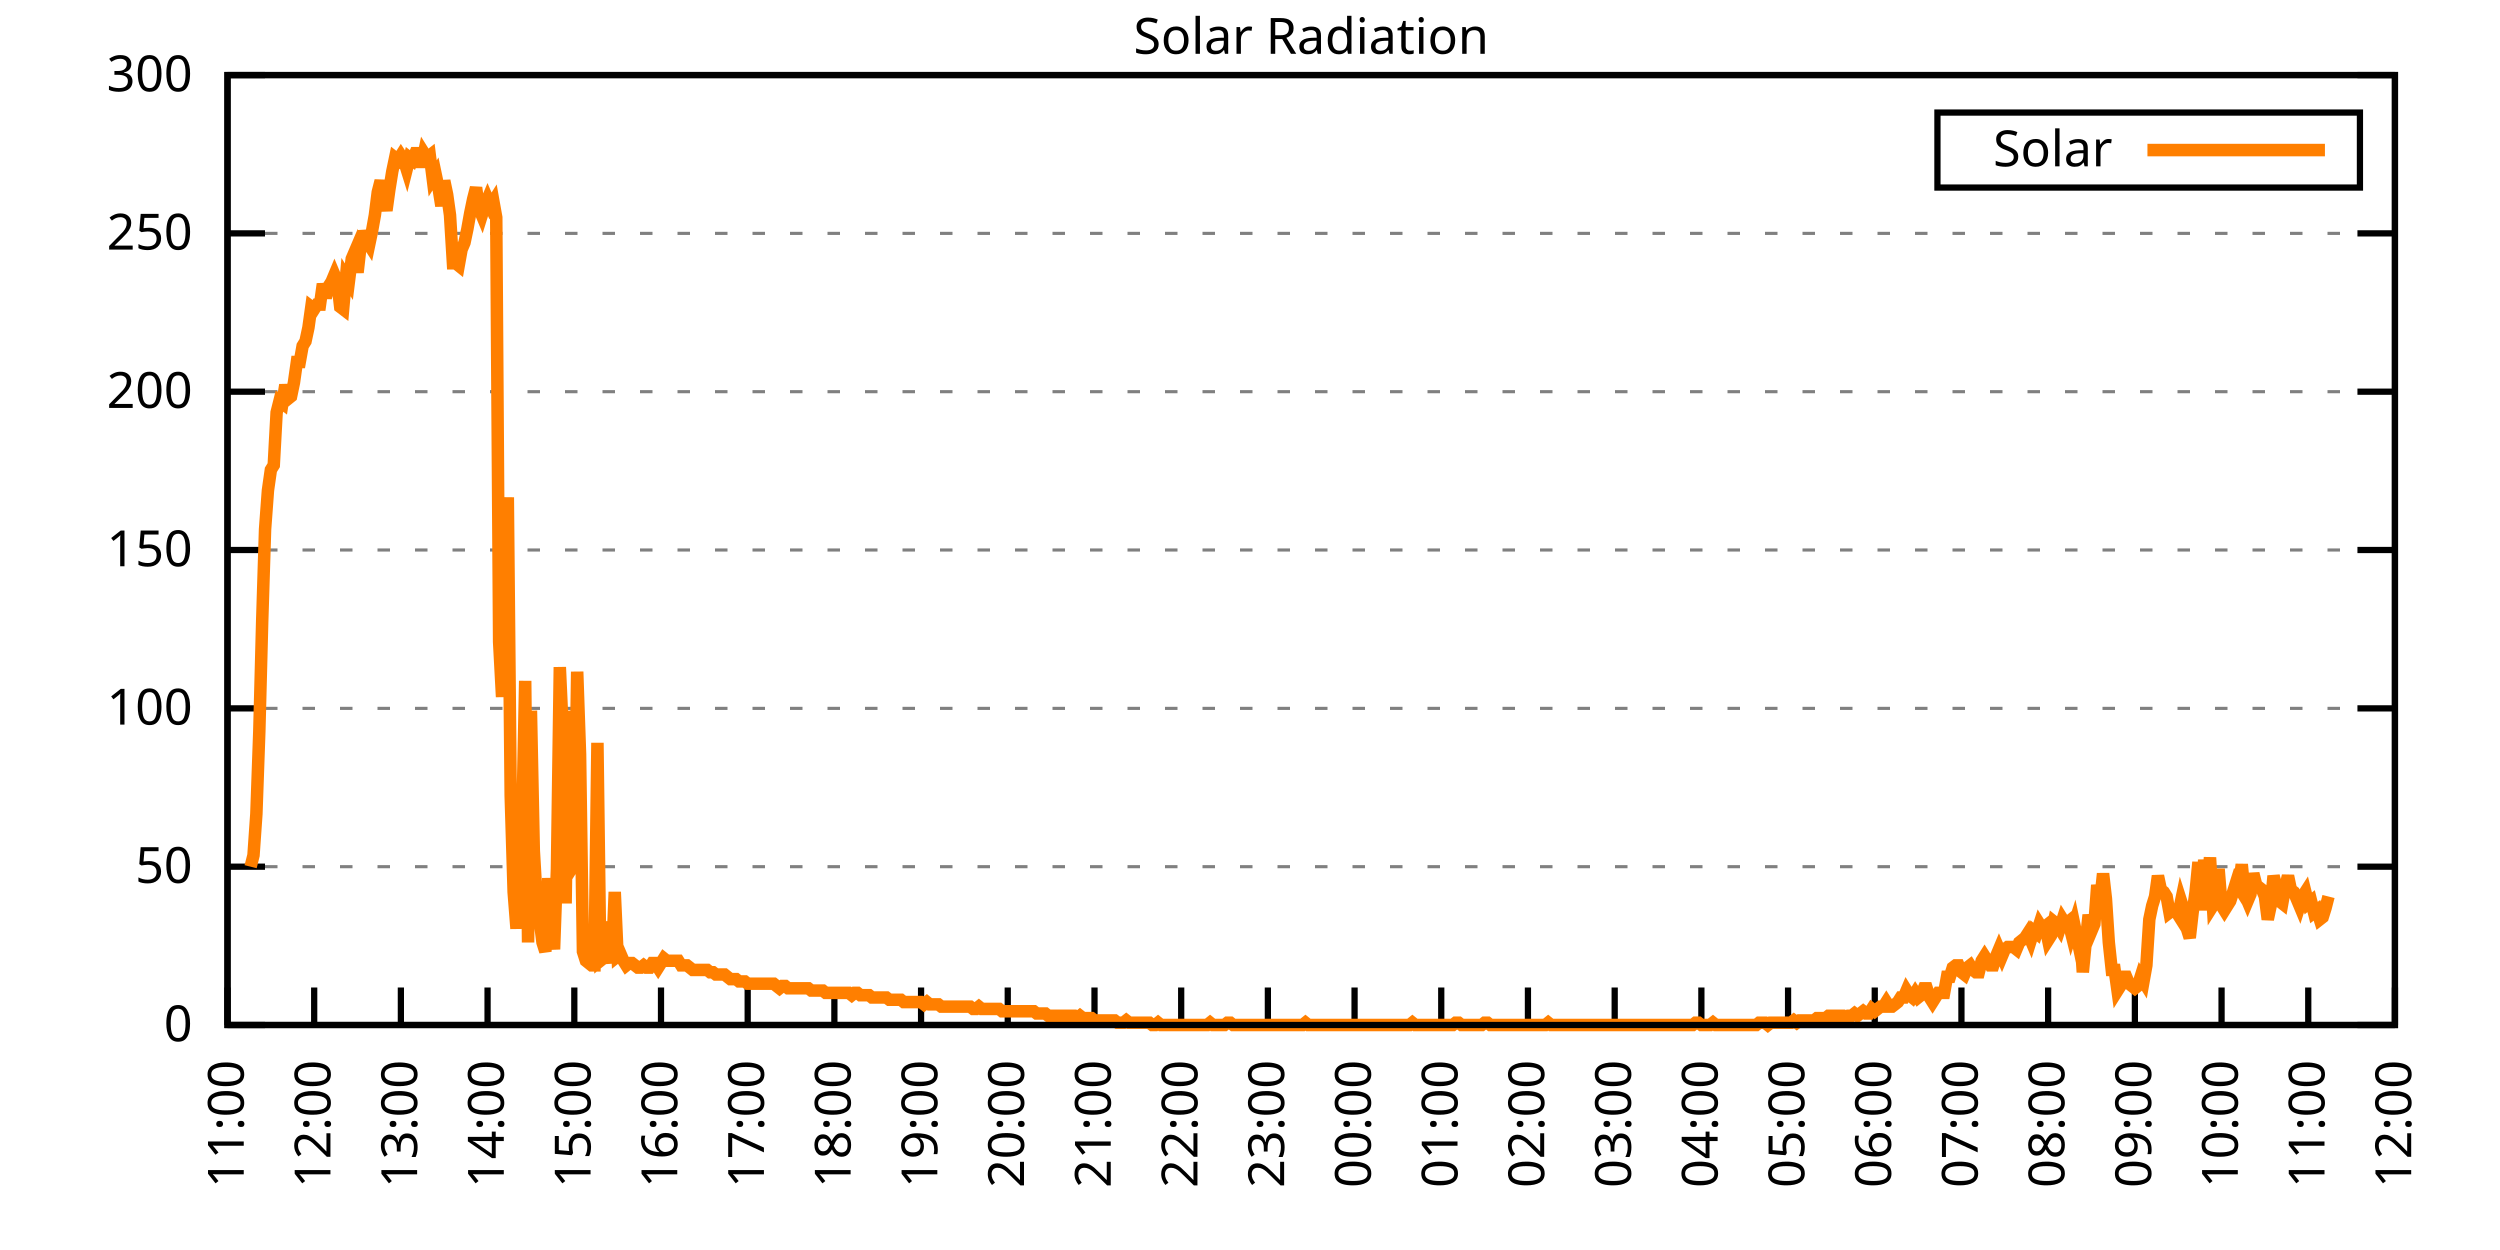
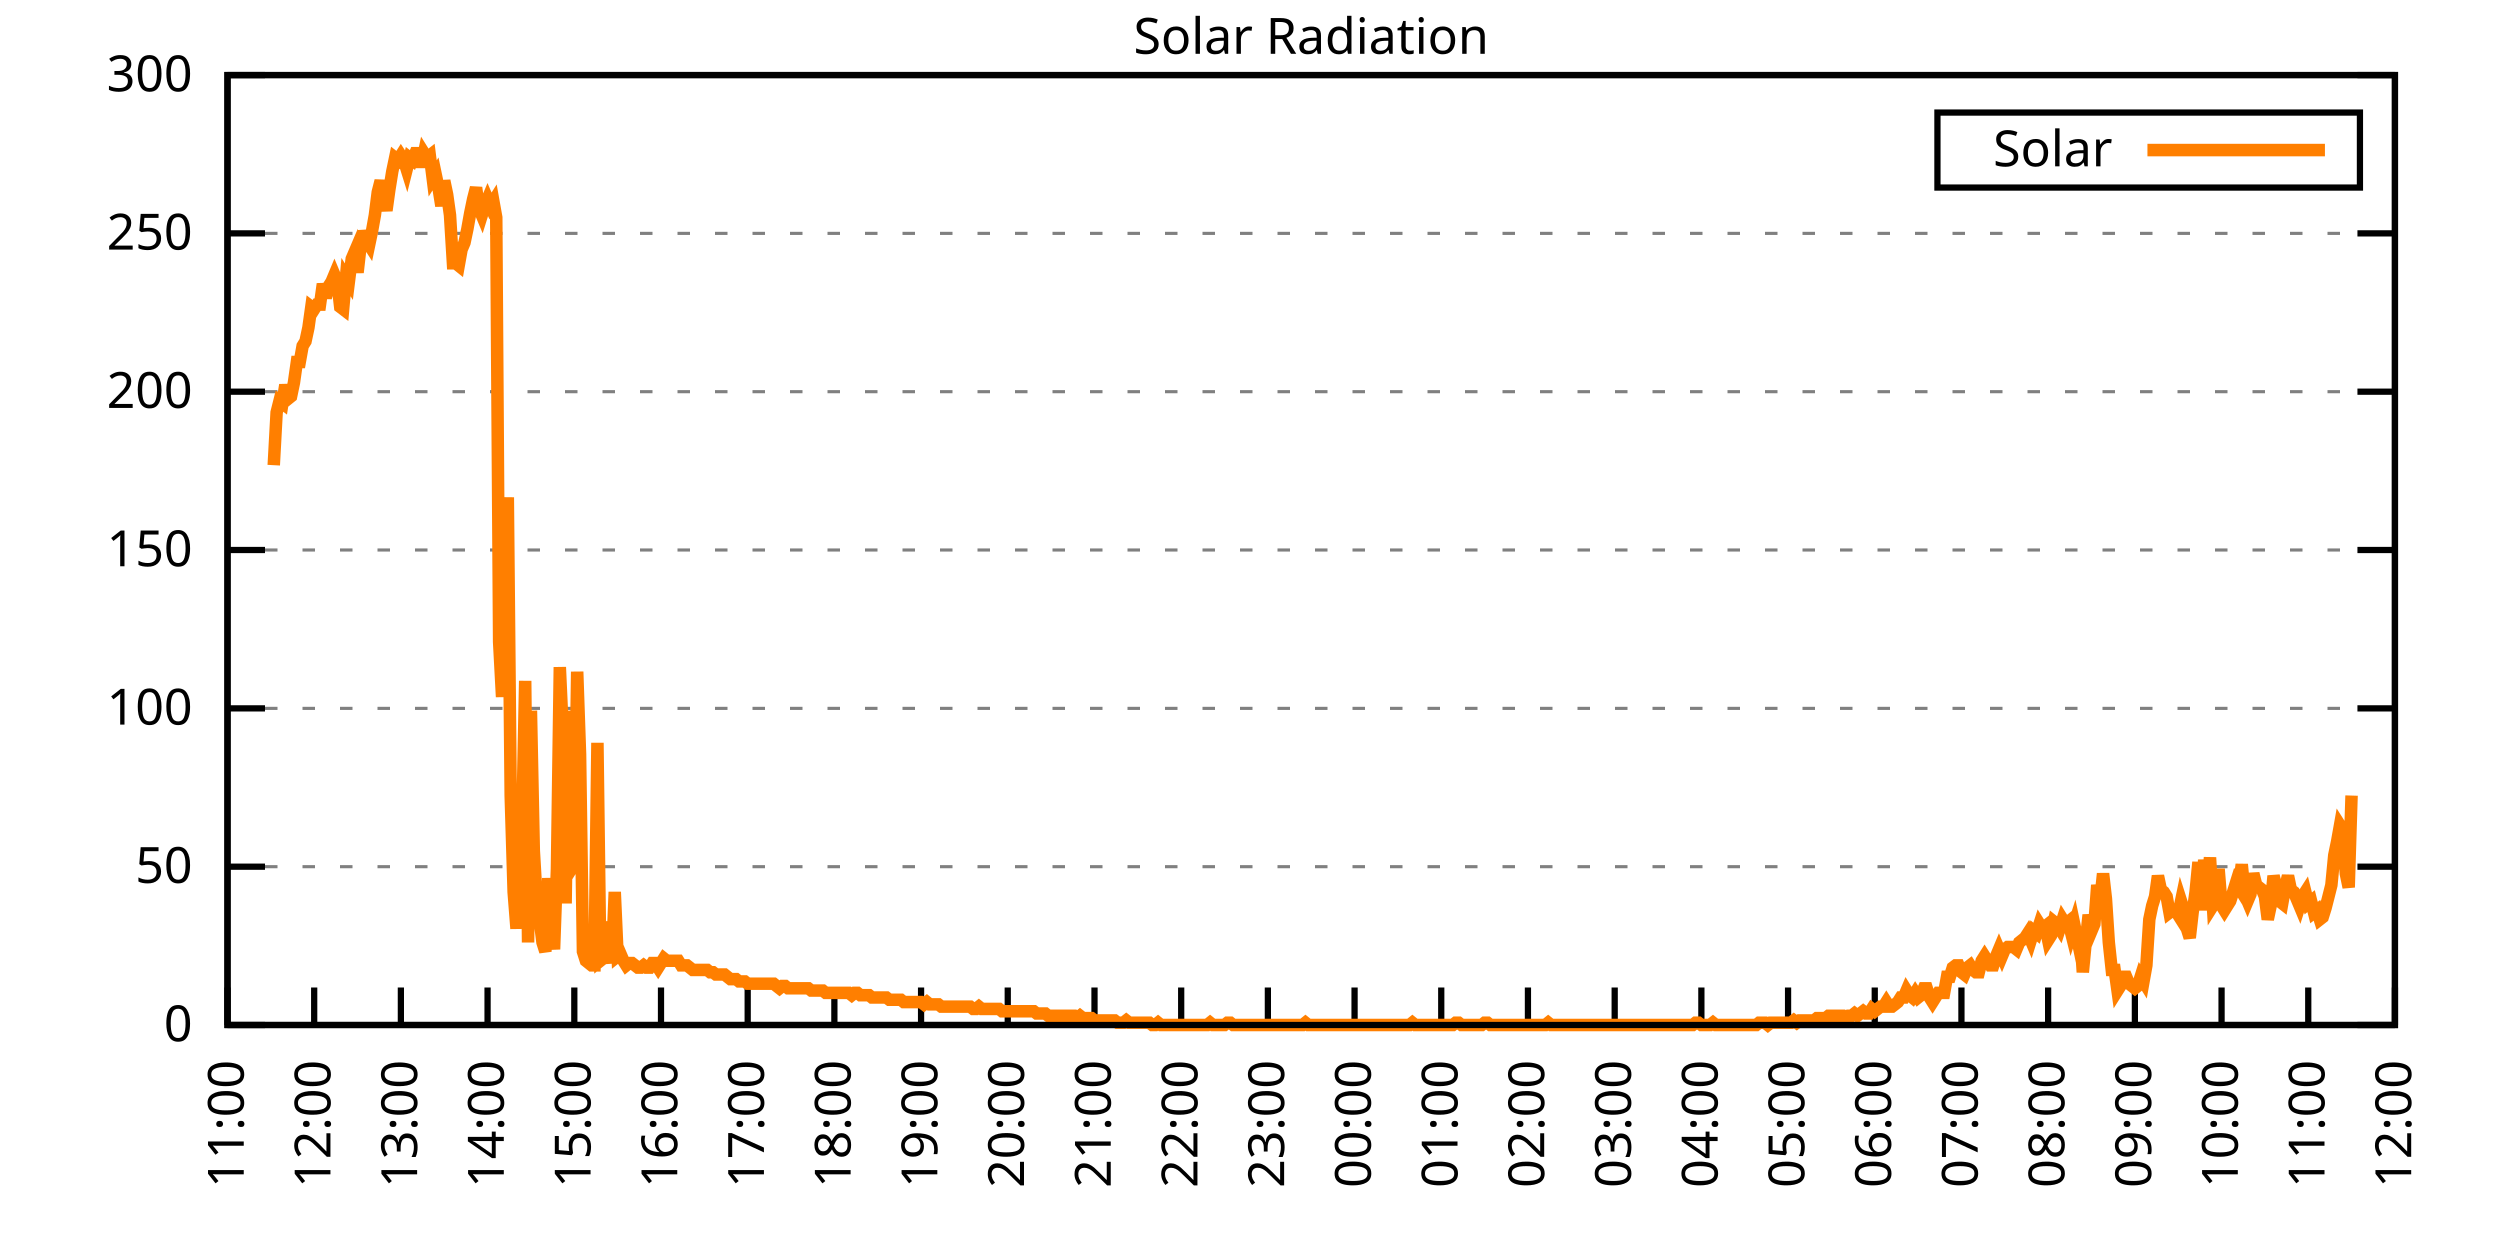
<svg xmlns="http://www.w3.org/2000/svg" xmlns:xlink="http://www.w3.org/1999/xlink" width="400" height="200" viewBox="0 0 400 200">
  <g id="gnuplot_canvas">
    <rect x="0" y="0" width="400" height="200" fill="none" />
    <defs>
      <circle id="gpDot" r="0.5" stroke-width="0.5" stroke="currentColor" />
      <path id="gpPt0" stroke-width="0.333" stroke="currentColor" d="M-1,0 h2 M0,-1 v2" />
      <path id="gpPt1" stroke-width="0.333" stroke="currentColor" d="M-1,-1 L1,1 M1,-1 L-1,1" />
      <path id="gpPt2" stroke-width="0.333" stroke="currentColor" d="M-1,0 L1,0 M0,-1 L0,1 M-1,-1 L1,1 M-1,1 L1,-1" />
      <rect id="gpPt3" stroke-width="0.333" stroke="currentColor" x="-1" y="-1" width="2" height="2" />
      <rect id="gpPt4" stroke-width="0.333" stroke="currentColor" fill="currentColor" x="-1" y="-1" width="2" height="2" />
      <circle id="gpPt5" stroke-width="0.333" stroke="currentColor" cx="0" cy="0" r="1" />
      <use xlink:href="#gpPt5" id="gpPt6" fill="currentColor" stroke="none" />
      <path id="gpPt7" stroke-width="0.333" stroke="currentColor" d="M0,-1.33 L-1.33,0.67 L1.33,0.67 z" />
      <use xlink:href="#gpPt7" id="gpPt8" fill="currentColor" stroke="none" />
      <use xlink:href="#gpPt7" id="gpPt9" stroke="currentColor" transform="rotate(180)" />
      <use xlink:href="#gpPt9" id="gpPt10" fill="currentColor" stroke="none" />
      <use xlink:href="#gpPt3" id="gpPt11" stroke="currentColor" transform="rotate(45)" />
      <use xlink:href="#gpPt11" id="gpPt12" fill="currentColor" stroke="none" />
      <path id="gpPt13" stroke-width="0.333" stroke="currentColor" d="M0,1.330 L1.265,0.411 L0.782,-1.067 L-0.782,-1.076 L-1.265,0.411 z" />
      <use xlink:href="#gpPt13" id="gpPt14" fill="currentColor" stroke="none" />
      <filter id="textbox" filterUnits="objectBoundingBox" x="0" y="0" height="1" width="1">
        <feFlood flood-color="white" flood-opacity="1" result="bgnd" />
        <feComposite in="SourceGraphic" in2="bgnd" operator="atop" />
      </filter>
      <filter id="greybox" filterUnits="objectBoundingBox" x="0" y="0" height="1" width="1">
        <feFlood flood-color="lightgrey" flood-opacity="1" result="grey" />
        <feComposite in="SourceGraphic" in2="grey" operator="atop" />
      </filter>
    </defs>
    <g fill="none" color="white" stroke="currentColor" stroke-width="1.00" stroke-linecap="butt" stroke-linejoin="miter">
</g>
    <g fill="none" color="black" stroke="currentColor" stroke-width="1.00" stroke-linecap="butt" stroke-linejoin="miter">
      <g stroke="none" shape-rendering="crispEdges">
        <polygon fill="rgb(255, 255, 255)" points="36.40,164.00 383.18,164.00 383.18,12.02 36.40,12.02 " />
      </g>
    </g>
    <g fill="none" color="black" stroke="currentColor" stroke-width="1.00" stroke-linecap="butt" stroke-linejoin="miter">
</g>
    <g fill="none" color="black" stroke="black" stroke-width="0.50" stroke-linecap="butt" stroke-linejoin="miter">
</g>
    <g fill="none" color="gray" stroke="currentColor" stroke-width="0.50" stroke-linecap="butt" stroke-linejoin="miter">
      <path stroke="gray" stroke-dasharray="2,4" class="gridline" d="M36.40,164.00 L383.19,164.00  " />
    </g>
    <g fill="none" color="gray" stroke="gray" stroke-width="1.00" stroke-linecap="butt" stroke-linejoin="miter">
</g>
    <g fill="none" color="black" stroke="currentColor" stroke-width="1.00" stroke-linecap="butt" stroke-linejoin="miter">
      <path stroke="black" d="M36.40,164.00 L42.40,164.00 M383.19,164.00 L377.19,164.00  " />
      <g transform="translate(30.80,166.60)" stroke="none" fill="black" font-family="Sans" font-size="8.00" text-anchor="end">
        <text>
          <tspan font-family="Sans"> 0</tspan>
        </text>
      </g>
    </g>
    <g fill="none" color="black" stroke="currentColor" stroke-width="1.00" stroke-linecap="butt" stroke-linejoin="miter">
</g>
    <g fill="none" color="black" stroke="black" stroke-width="0.50" stroke-linecap="butt" stroke-linejoin="miter">
</g>
    <g fill="none" color="gray" stroke="currentColor" stroke-width="0.50" stroke-linecap="butt" stroke-linejoin="miter">
      <path stroke="gray" stroke-dasharray="2,4" class="gridline" d="M36.40,138.67 L383.19,138.67  " />
    </g>
    <g fill="none" color="gray" stroke="gray" stroke-width="1.00" stroke-linecap="butt" stroke-linejoin="miter">
</g>
    <g fill="none" color="black" stroke="currentColor" stroke-width="1.00" stroke-linecap="butt" stroke-linejoin="miter">
      <path stroke="black" d="M36.40,138.67 L42.40,138.67 M383.19,138.67 L377.19,138.67  " />
      <g transform="translate(30.80,141.27)" stroke="none" fill="black" font-family="Sans" font-size="8.00" text-anchor="end">
        <text>
          <tspan font-family="Sans"> 50</tspan>
        </text>
      </g>
    </g>
    <g fill="none" color="black" stroke="currentColor" stroke-width="1.00" stroke-linecap="butt" stroke-linejoin="miter">
</g>
    <g fill="none" color="black" stroke="black" stroke-width="0.50" stroke-linecap="butt" stroke-linejoin="miter">
</g>
    <g fill="none" color="gray" stroke="currentColor" stroke-width="0.50" stroke-linecap="butt" stroke-linejoin="miter">
      <path stroke="gray" stroke-dasharray="2,4" class="gridline" d="M36.40,113.34 L383.19,113.34  " />
    </g>
    <g fill="none" color="gray" stroke="gray" stroke-width="1.00" stroke-linecap="butt" stroke-linejoin="miter">
</g>
    <g fill="none" color="black" stroke="currentColor" stroke-width="1.00" stroke-linecap="butt" stroke-linejoin="miter">
      <path stroke="black" d="M36.40,113.34 L42.40,113.34 M383.19,113.34 L377.19,113.34  " />
      <g transform="translate(30.80,115.94)" stroke="none" fill="black" font-family="Sans" font-size="8.00" text-anchor="end">
        <text>
          <tspan font-family="Sans"> 100</tspan>
        </text>
      </g>
    </g>
    <g fill="none" color="black" stroke="currentColor" stroke-width="1.00" stroke-linecap="butt" stroke-linejoin="miter">
</g>
    <g fill="none" color="black" stroke="black" stroke-width="0.50" stroke-linecap="butt" stroke-linejoin="miter">
</g>
    <g fill="none" color="gray" stroke="currentColor" stroke-width="0.50" stroke-linecap="butt" stroke-linejoin="miter">
      <path stroke="gray" stroke-dasharray="2,4" class="gridline" d="M36.40,88.00 L383.19,88.00  " />
    </g>
    <g fill="none" color="gray" stroke="gray" stroke-width="1.00" stroke-linecap="butt" stroke-linejoin="miter">
</g>
    <g fill="none" color="black" stroke="currentColor" stroke-width="1.00" stroke-linecap="butt" stroke-linejoin="miter">
      <path stroke="black" d="M36.40,88.00 L42.40,88.00 M383.19,88.00 L377.19,88.00  " />
      <g transform="translate(30.80,90.60)" stroke="none" fill="black" font-family="Sans" font-size="8.00" text-anchor="end">
        <text>
          <tspan font-family="Sans"> 150</tspan>
        </text>
      </g>
    </g>
    <g fill="none" color="black" stroke="currentColor" stroke-width="1.00" stroke-linecap="butt" stroke-linejoin="miter">
</g>
    <g fill="none" color="black" stroke="black" stroke-width="0.50" stroke-linecap="butt" stroke-linejoin="miter">
</g>
    <g fill="none" color="gray" stroke="currentColor" stroke-width="0.50" stroke-linecap="butt" stroke-linejoin="miter">
      <path stroke="gray" stroke-dasharray="2,4" class="gridline" d="M36.40,62.67 L383.19,62.67  " />
    </g>
    <g fill="none" color="gray" stroke="gray" stroke-width="1.00" stroke-linecap="butt" stroke-linejoin="miter">
</g>
    <g fill="none" color="black" stroke="currentColor" stroke-width="1.00" stroke-linecap="butt" stroke-linejoin="miter">
      <path stroke="black" d="M36.40,62.67 L42.40,62.67 M383.19,62.67 L377.19,62.67  " />
      <g transform="translate(30.80,65.27)" stroke="none" fill="black" font-family="Sans" font-size="8.00" text-anchor="end">
        <text>
          <tspan font-family="Sans"> 200</tspan>
        </text>
      </g>
    </g>
    <g fill="none" color="black" stroke="currentColor" stroke-width="1.00" stroke-linecap="butt" stroke-linejoin="miter">
</g>
    <g fill="none" color="black" stroke="black" stroke-width="0.50" stroke-linecap="butt" stroke-linejoin="miter">
</g>
    <g fill="none" color="gray" stroke="currentColor" stroke-width="0.50" stroke-linecap="butt" stroke-linejoin="miter">
      <path stroke="gray" stroke-dasharray="2,4" class="gridline" d="M36.40,37.34 L383.19,37.34  " />
    </g>
    <g fill="none" color="gray" stroke="gray" stroke-width="1.00" stroke-linecap="butt" stroke-linejoin="miter">
</g>
    <g fill="none" color="black" stroke="currentColor" stroke-width="1.00" stroke-linecap="butt" stroke-linejoin="miter">
      <path stroke="black" d="M36.40,37.34 L42.40,37.34 M383.19,37.34 L377.19,37.34  " />
      <g transform="translate(30.80,39.94)" stroke="none" fill="black" font-family="Sans" font-size="8.00" text-anchor="end">
        <text>
          <tspan font-family="Sans"> 250</tspan>
        </text>
      </g>
    </g>
    <g fill="none" color="black" stroke="currentColor" stroke-width="1.00" stroke-linecap="butt" stroke-linejoin="miter">
</g>
    <g fill="none" color="black" stroke="black" stroke-width="0.50" stroke-linecap="butt" stroke-linejoin="miter">
</g>
    <g fill="none" color="gray" stroke="currentColor" stroke-width="0.50" stroke-linecap="butt" stroke-linejoin="miter">
      <path stroke="gray" stroke-dasharray="2,4" class="gridline" d="M36.40,12.01 L383.19,12.01  " />
    </g>
    <g fill="none" color="gray" stroke="gray" stroke-width="1.00" stroke-linecap="butt" stroke-linejoin="miter">
</g>
    <g fill="none" color="black" stroke="currentColor" stroke-width="1.00" stroke-linecap="butt" stroke-linejoin="miter">
      <path stroke="black" d="M36.40,12.01 L42.40,12.01 M383.19,12.01 L377.19,12.01  " />
      <g transform="translate(30.80,14.61)" stroke="none" fill="black" font-family="Sans" font-size="8.00" text-anchor="end">
        <text>
          <tspan font-family="Sans"> 300</tspan>
        </text>
      </g>
    </g>
    <g fill="none" color="black" stroke="currentColor" stroke-width="1.00" stroke-linecap="butt" stroke-linejoin="miter">
      <path stroke="black" d="M36.40,164.00 L36.40,158.00  " />
      <g transform="translate(39.00,169.60) rotate(270.00)" stroke="none" fill="black" font-family="Sans" font-size="8.00" text-anchor="end">
        <text>
          <tspan font-family="Sans">11:00</tspan>
        </text>
      </g>
    </g>
    <g fill="none" color="black" stroke="currentColor" stroke-width="1.00" stroke-linecap="butt" stroke-linejoin="miter">
      <path stroke="black" d="M50.27,164.00 L50.27,158.00  " />
      <g transform="translate(52.87,169.60) rotate(270.00)" stroke="none" fill="black" font-family="Sans" font-size="8.00" text-anchor="end">
        <text>
          <tspan font-family="Sans">12:00</tspan>
        </text>
      </g>
    </g>
    <g fill="none" color="black" stroke="currentColor" stroke-width="1.00" stroke-linecap="butt" stroke-linejoin="miter">
      <path stroke="black" d="M64.14,164.00 L64.14,158.00  " />
      <g transform="translate(66.74,169.60) rotate(270.00)" stroke="none" fill="black" font-family="Sans" font-size="8.00" text-anchor="end">
        <text>
          <tspan font-family="Sans">13:00</tspan>
        </text>
      </g>
    </g>
    <g fill="none" color="black" stroke="currentColor" stroke-width="1.00" stroke-linecap="butt" stroke-linejoin="miter">
      <path stroke="black" d="M78.01,164.00 L78.01,158.00  " />
      <g transform="translate(80.61,169.60) rotate(270.00)" stroke="none" fill="black" font-family="Sans" font-size="8.00" text-anchor="end">
        <text>
          <tspan font-family="Sans">14:00</tspan>
        </text>
      </g>
    </g>
    <g fill="none" color="black" stroke="currentColor" stroke-width="1.00" stroke-linecap="butt" stroke-linejoin="miter">
      <path stroke="black" d="M91.89,164.00 L91.89,158.00  " />
      <g transform="translate(94.49,169.60) rotate(270.00)" stroke="none" fill="black" font-family="Sans" font-size="8.00" text-anchor="end">
        <text>
          <tspan font-family="Sans">15:00</tspan>
        </text>
      </g>
    </g>
    <g fill="none" color="black" stroke="currentColor" stroke-width="1.00" stroke-linecap="butt" stroke-linejoin="miter">
      <path stroke="black" d="M105.76,164.00 L105.76,158.00  " />
      <g transform="translate(108.36,169.60) rotate(270.00)" stroke="none" fill="black" font-family="Sans" font-size="8.00" text-anchor="end">
        <text>
          <tspan font-family="Sans">16:00</tspan>
        </text>
      </g>
    </g>
    <g fill="none" color="black" stroke="currentColor" stroke-width="1.00" stroke-linecap="butt" stroke-linejoin="miter">
      <path stroke="black" d="M119.63,164.00 L119.63,158.00  " />
      <g transform="translate(122.23,169.60) rotate(270.00)" stroke="none" fill="black" font-family="Sans" font-size="8.00" text-anchor="end">
        <text>
          <tspan font-family="Sans">17:00</tspan>
        </text>
      </g>
    </g>
    <g fill="none" color="black" stroke="currentColor" stroke-width="1.00" stroke-linecap="butt" stroke-linejoin="miter">
      <path stroke="black" d="M133.50,164.00 L133.50,158.00  " />
      <g transform="translate(136.10,169.60) rotate(270.00)" stroke="none" fill="black" font-family="Sans" font-size="8.00" text-anchor="end">
        <text>
          <tspan font-family="Sans">18:00</tspan>
        </text>
      </g>
    </g>
    <g fill="none" color="black" stroke="currentColor" stroke-width="1.00" stroke-linecap="butt" stroke-linejoin="miter">
      <path stroke="black" d="M147.37,164.00 L147.37,158.00  " />
      <g transform="translate(149.97,169.60) rotate(270.00)" stroke="none" fill="black" font-family="Sans" font-size="8.00" text-anchor="end">
        <text>
          <tspan font-family="Sans">19:00</tspan>
        </text>
      </g>
    </g>
    <g fill="none" color="black" stroke="currentColor" stroke-width="1.00" stroke-linecap="butt" stroke-linejoin="miter">
      <path stroke="black" d="M161.24,164.00 L161.24,158.00  " />
      <g transform="translate(163.84,169.60) rotate(270.00)" stroke="none" fill="black" font-family="Sans" font-size="8.00" text-anchor="end">
        <text>
          <tspan font-family="Sans">20:00</tspan>
        </text>
      </g>
    </g>
    <g fill="none" color="black" stroke="currentColor" stroke-width="1.00" stroke-linecap="butt" stroke-linejoin="miter">
      <path stroke="black" d="M175.12,164.00 L175.12,158.00  " />
      <g transform="translate(177.72,169.60) rotate(270.00)" stroke="none" fill="black" font-family="Sans" font-size="8.00" text-anchor="end">
        <text>
          <tspan font-family="Sans">21:00</tspan>
        </text>
      </g>
    </g>
    <g fill="none" color="black" stroke="currentColor" stroke-width="1.00" stroke-linecap="butt" stroke-linejoin="miter">
      <path stroke="black" d="M188.99,164.00 L188.99,158.00  " />
      <g transform="translate(191.59,169.60) rotate(270.00)" stroke="none" fill="black" font-family="Sans" font-size="8.00" text-anchor="end">
        <text>
          <tspan font-family="Sans">22:00</tspan>
        </text>
      </g>
    </g>
    <g fill="none" color="black" stroke="currentColor" stroke-width="1.00" stroke-linecap="butt" stroke-linejoin="miter">
      <path stroke="black" d="M202.86,164.00 L202.86,158.00  " />
      <g transform="translate(205.46,169.60) rotate(270.00)" stroke="none" fill="black" font-family="Sans" font-size="8.00" text-anchor="end">
        <text>
          <tspan font-family="Sans">23:00</tspan>
        </text>
      </g>
    </g>
    <g fill="none" color="black" stroke="currentColor" stroke-width="1.00" stroke-linecap="butt" stroke-linejoin="miter">
      <path stroke="black" d="M216.73,164.00 L216.73,158.00  " />
      <g transform="translate(219.33,169.60) rotate(270.00)" stroke="none" fill="black" font-family="Sans" font-size="8.00" text-anchor="end">
        <text>
          <tspan font-family="Sans">00:00</tspan>
        </text>
      </g>
    </g>
    <g fill="none" color="black" stroke="currentColor" stroke-width="1.00" stroke-linecap="butt" stroke-linejoin="miter">
      <path stroke="black" d="M230.60,164.00 L230.60,158.00  " />
      <g transform="translate(233.20,169.60) rotate(270.00)" stroke="none" fill="black" font-family="Sans" font-size="8.00" text-anchor="end">
        <text>
          <tspan font-family="Sans">01:00</tspan>
        </text>
      </g>
    </g>
    <g fill="none" color="black" stroke="currentColor" stroke-width="1.00" stroke-linecap="butt" stroke-linejoin="miter">
      <path stroke="black" d="M244.47,164.00 L244.47,158.00  " />
      <g transform="translate(247.07,169.60) rotate(270.00)" stroke="none" fill="black" font-family="Sans" font-size="8.00" text-anchor="end">
        <text>
          <tspan font-family="Sans">02:00</tspan>
        </text>
      </g>
    </g>
    <g fill="none" color="black" stroke="currentColor" stroke-width="1.00" stroke-linecap="butt" stroke-linejoin="miter">
      <path stroke="black" d="M258.35,164.00 L258.35,158.00  " />
      <g transform="translate(260.95,169.60) rotate(270.00)" stroke="none" fill="black" font-family="Sans" font-size="8.00" text-anchor="end">
        <text>
          <tspan font-family="Sans">03:00</tspan>
        </text>
      </g>
    </g>
    <g fill="none" color="black" stroke="currentColor" stroke-width="1.00" stroke-linecap="butt" stroke-linejoin="miter">
      <path stroke="black" d="M272.22,164.00 L272.22,158.00  " />
      <g transform="translate(274.82,169.60) rotate(270.00)" stroke="none" fill="black" font-family="Sans" font-size="8.00" text-anchor="end">
        <text>
          <tspan font-family="Sans">04:00</tspan>
        </text>
      </g>
    </g>
    <g fill="none" color="black" stroke="currentColor" stroke-width="1.00" stroke-linecap="butt" stroke-linejoin="miter">
      <path stroke="black" d="M286.09,164.00 L286.09,158.00  " />
      <g transform="translate(288.69,169.60) rotate(270.00)" stroke="none" fill="black" font-family="Sans" font-size="8.00" text-anchor="end">
        <text>
          <tspan font-family="Sans">05:00</tspan>
        </text>
      </g>
    </g>
    <g fill="none" color="black" stroke="currentColor" stroke-width="1.00" stroke-linecap="butt" stroke-linejoin="miter">
      <path stroke="black" d="M299.96,164.00 L299.96,158.00  " />
      <g transform="translate(302.56,169.60) rotate(270.00)" stroke="none" fill="black" font-family="Sans" font-size="8.00" text-anchor="end">
        <text>
          <tspan font-family="Sans">06:00</tspan>
        </text>
      </g>
    </g>
    <g fill="none" color="black" stroke="currentColor" stroke-width="1.00" stroke-linecap="butt" stroke-linejoin="miter">
      <path stroke="black" d="M313.83,164.00 L313.83,158.00  " />
      <g transform="translate(316.43,169.60) rotate(270.00)" stroke="none" fill="black" font-family="Sans" font-size="8.00" text-anchor="end">
        <text>
          <tspan font-family="Sans">07:00</tspan>
        </text>
      </g>
    </g>
    <g fill="none" color="black" stroke="currentColor" stroke-width="1.00" stroke-linecap="butt" stroke-linejoin="miter">
      <path stroke="black" d="M327.70,164.00 L327.70,158.00  " />
      <g transform="translate(330.30,169.60) rotate(270.00)" stroke="none" fill="black" font-family="Sans" font-size="8.00" text-anchor="end">
        <text>
          <tspan font-family="Sans">08:00</tspan>
        </text>
      </g>
    </g>
    <g fill="none" color="black" stroke="currentColor" stroke-width="1.00" stroke-linecap="butt" stroke-linejoin="miter">
      <path stroke="black" d="M341.58,164.00 L341.58,158.00  " />
      <g transform="translate(344.18,169.60) rotate(270.00)" stroke="none" fill="black" font-family="Sans" font-size="8.00" text-anchor="end">
        <text>
          <tspan font-family="Sans">09:00</tspan>
        </text>
      </g>
    </g>
    <g fill="none" color="black" stroke="currentColor" stroke-width="1.00" stroke-linecap="butt" stroke-linejoin="miter">
      <path stroke="black" d="M355.45,164.00 L355.45,158.00  " />
      <g transform="translate(358.05,169.60) rotate(270.00)" stroke="none" fill="black" font-family="Sans" font-size="8.00" text-anchor="end">
        <text>
          <tspan font-family="Sans">10:00</tspan>
        </text>
      </g>
    </g>
    <g fill="none" color="black" stroke="currentColor" stroke-width="1.00" stroke-linecap="butt" stroke-linejoin="miter">
      <path stroke="black" d="M369.32,164.00 L369.32,158.00  " />
      <g transform="translate(371.92,169.60) rotate(270.00)" stroke="none" fill="black" font-family="Sans" font-size="8.00" text-anchor="end">
        <text>
          <tspan font-family="Sans">11:00</tspan>
        </text>
      </g>
    </g>
    <g fill="none" color="black" stroke="currentColor" stroke-width="1.00" stroke-linecap="butt" stroke-linejoin="miter">
      <path stroke="black" d="M383.19,164.00 L383.19,158.00  " />
      <g transform="translate(385.79,169.60) rotate(270.00)" stroke="none" fill="black" font-family="Sans" font-size="8.00" text-anchor="end">
        <text>
          <tspan font-family="Sans">12:00</tspan>
        </text>
      </g>
    </g>
    <g fill="none" color="black" stroke="currentColor" stroke-width="1.00" stroke-linecap="butt" stroke-linejoin="miter">
</g>
    <g fill="none" color="black" stroke="currentColor" stroke-width="1.00" stroke-linecap="butt" stroke-linejoin="miter">
      <path stroke="black" d="M36.40,12.01 L36.40,164.00 L383.19,164.00 L383.19,12.01 L36.40,12.01 Z  " />
    </g>
    <g fill="none" color="black" stroke="currentColor" stroke-width="1.00" stroke-linecap="butt" stroke-linejoin="miter">
</g>
    <g fill="none" color="black" stroke="currentColor" stroke-width="1.00" stroke-linecap="butt" stroke-linejoin="miter">
      <path stroke="black" d="M309.99,30.01 L309.99,18.01 L377.59,18.01 L377.59,30.01 L309.99,30.01 Z  " />
    </g>
    <g id="Solar_Radiation_plot_1">
      <g fill="none" color="white" stroke="black" stroke-width="2.00" stroke-linecap="butt" stroke-linejoin="miter">
</g>
      <g fill="none" color="black" stroke="currentColor" stroke-width="2.00" stroke-linecap="butt" stroke-linejoin="miter">
        <g transform="translate(337.99,26.61)" stroke="none" fill="black" font-family="Sans" font-size="8.00" text-anchor="end">
          <text>
            <tspan font-family="Sans">Solar</tspan>
          </text>
        </g>
      </g>
      <g fill="none" color="black" stroke="currentColor" stroke-width="2.00" stroke-linecap="butt" stroke-linejoin="miter">
-         <path stroke="rgb(255, 127,   0)" d="M343.59,24.01 L371.99,24.01 M40.10,138.67 L40.56,136.84 L41.02,130.23 L41.49,117.01 L41.95,99.39 L42.41,84.71   L42.87,78.47 L43.34,75.17 L43.80,74.43 L44.26,65.99 L44.72,64.16 L45.19,64.52 L45.65,61.59 L46.11,63.79   L46.57,63.42 L47.03,61.22 L47.50,57.92 L47.96,57.92 L48.42,55.35 L48.88,54.61 L49.35,52.41 L49.81,49.11   L50.27,49.47 L50.73,48.74 L51.20,48.74 L51.66,45.43 L52.12,47.64 L52.58,45.80 L53.05,45.07 L53.51,43.97   L53.97,45.07 L54.43,49.11 L54.90,49.47 L55.36,44.33 L55.82,45.07 L56.28,41.40 L56.75,40.30 L57.21,43.60   L57.67,39.56 L58.13,36.99 L58.59,38.46 L59.06,39.19 L59.52,36.99 L59.98,34.42 L60.44,30.75 L60.91,28.92   L61.37,31.49 L61.83,33.69 L62.29,30.38 L62.76,27.45 L63.22,25.25 L63.68,25.61 L64.14,24.88 L64.61,25.61   L65.07,27.08 L65.53,25.25 L65.99,25.61 L66.46,24.51 L66.92,24.51 L67.38,26.71 L67.84,24.51 L68.30,25.25   L68.77,24.88 L69.23,28.55 L69.69,27.82 L70.15,30.02 L70.62,32.95 L71.08,28.92 L71.54,31.12 L72.00,34.42   L72.47,42.13 L72.93,42.13 L73.39,42.50 L73.85,39.93 L74.32,38.83 L74.78,36.63 L75.24,34.06 L75.70,31.85   L76.17,30.02 L76.63,33.32 L77.09,34.42 L77.55,32.95 L78.01,31.85 L78.48,32.95 L78.94,32.22 L79.40,34.79   L79.86,102.70 L80.33,111.51 L80.79,94.99 L81.25,79.57 L81.71,127.29 L82.18,142.71 L82.64,148.58 L83.10,139.77   L83.56,132.06 L84.03,108.94 L84.49,150.79 L84.95,113.71 L85.41,136.10 L85.88,144.18 L86.34,147.11 L86.80,150.79   L87.26,152.25 L87.72,140.51 L88.19,147.85 L88.65,151.89 L89.11,139.04 L89.57,106.74 L90.04,117.01 L90.50,144.55   L90.96,113.71 L91.42,139.04 L91.89,138.30 L92.35,107.47 L92.81,120.69 L93.27,152.25 L93.74,153.72 L94.20,154.09   L94.66,154.46 L95.12,154.46 L95.59,118.85 L96.05,153.72 L96.51,153.35 L96.97,147.48 L97.44,151.52 L97.90,154.09   L98.36,142.71 L98.82,152.99 L99.28,152.62 L99.75,153.72 L100.21,154.46 L100.67,154.09 L101.13,154.09 L101.60,154.46   L102.06,154.82 L102.52,154.82 L102.98,154.46 L103.45,154.82 L103.91,154.82 L104.37,154.09 L104.83,154.09 L105.30,154.82   L105.76,154.09 L106.22,153.35 L106.68,153.72 L107.15,153.72 L107.61,153.72 L108.07,153.72 L108.53,153.72 L108.99,154.46   L109.46,154.46 L109.92,154.46 L110.38,154.82 L110.84,155.19 L111.31,155.19 L111.77,155.19 L112.23,155.19 L112.69,155.19   L113.16,155.19 L113.62,155.56 L114.08,155.56 L114.54,155.92 L115.01,155.92 L115.47,155.92 L115.93,155.92 L116.39,156.29   L116.86,156.66 L117.32,156.66 L117.78,156.66 L118.24,157.03 L118.70,157.03 L119.17,157.03 L119.63,157.39 L120.09,157.39   L120.55,157.39 L121.02,157.39 L121.48,157.39 L121.94,157.39 L122.40,157.39 L122.87,157.39 L123.33,157.39 L123.79,157.39   L124.25,157.76 L124.72,158.13 L125.18,157.76 L125.64,157.76 L126.10,158.13 L126.57,158.13 L127.03,158.13 L127.49,158.13   L127.95,158.13 L128.41,158.13 L128.88,158.13 L129.34,158.13 L129.80,158.49 L130.26,158.49 L130.73,158.49 L131.19,158.49   L131.65,158.49 L132.11,158.86 L132.58,158.86 L133.04,158.86 L133.50,158.86 L133.96,158.86 L134.43,158.86 L134.89,158.86   L135.35,158.86 L135.81,158.86 L136.28,159.23 L136.74,158.86 L137.20,158.86 L137.66,159.23 L138.13,159.23 L138.59,159.23   L139.05,159.23 L139.51,159.60 L139.97,159.60 L140.44,159.60 L140.90,159.60 L141.36,159.60 L141.82,159.60 L142.29,159.96   L142.75,159.96 L143.21,159.96 L143.67,159.96 L144.14,159.96 L144.60,160.33 L145.06,160.33 L145.52,160.33 L145.99,160.33   L146.45,160.33 L146.91,160.33 L147.37,160.33 L147.84,160.70 L148.30,160.33 L148.76,160.70 L149.22,160.70 L149.68,160.70   L150.15,160.70 L150.61,161.06 L151.07,161.06 L151.53,161.06 L152.00,161.06 L152.46,161.06 L152.92,161.06 L153.38,161.06   L153.85,161.06 L154.31,161.06 L154.77,161.06 L155.23,161.06 L155.70,161.43 L156.16,161.43 L156.62,161.06 L157.08,161.43   L157.55,161.43 L158.01,161.43 L158.47,161.43 L158.93,161.43 L159.39,161.43 L159.86,161.43 L160.32,161.80 L160.78,161.80   L161.24,161.80 L161.71,161.80 L162.17,161.80 L162.63,161.80 L163.09,161.80 L163.56,161.80 L164.02,161.80 L164.48,161.80   L164.94,161.80 L165.41,161.80 L165.87,162.16 L166.33,162.16 L166.79,162.16 L167.26,162.16 L167.72,162.53 L168.18,162.53   L168.64,162.53 L169.10,162.53 L169.57,162.53 L170.03,162.53 L170.49,162.53 L170.95,162.53 L171.42,162.53 L171.88,162.53   L172.34,162.90 L172.80,162.53 L173.27,162.90 L173.73,162.90 L174.19,162.90 L174.65,162.90 L175.12,163.27 L175.58,163.27   L176.04,163.27 L176.50,163.27 L176.97,163.27 L177.43,163.27 L177.89,163.27 L178.35,163.27 L178.82,163.63 L179.28,163.63   L179.74,163.63 L180.20,163.27 L180.66,163.63 L181.13,163.63 L181.59,163.63 L182.05,163.63 L182.51,163.63 L182.98,163.63   L183.44,163.63 L183.90,163.63 L184.36,164.00 L184.83,164.00 L185.29,163.63 L185.75,164.00 L186.21,164.00 L186.68,164.00   L187.14,164.00 L187.60,164.00 L188.06,164.00 L188.53,164.00 L188.99,164.00 L189.45,164.00 L189.91,164.00 L190.37,164.00   L190.84,164.00 L191.30,164.00 L191.76,164.00 L192.22,164.00 L192.69,164.00 L193.15,164.00 L193.61,163.63 L194.07,164.00   L194.54,164.00 L195.00,164.00 L195.46,164.00 L195.92,164.00 L196.39,163.63 L196.85,163.63 L197.31,164.00 L197.77,164.00   L198.24,164.00 L198.70,164.00 L199.16,164.00 L199.62,164.00 L200.08,164.00 L200.55,164.00 L201.01,164.00 L201.47,164.00   L201.93,164.00 L202.40,164.00 L202.86,164.00 L203.32,164.00 L203.78,164.00 L204.25,164.00 L204.71,164.00 L205.17,164.00   L205.63,164.00 L206.10,164.00 L206.56,164.00 L207.02,164.00 L207.48,164.00 L207.95,164.00 L208.41,164.00 L208.87,163.63   L209.33,164.00 L209.80,164.00 L210.26,164.00 L210.72,164.00 L211.18,164.00 L211.64,164.00 L212.11,164.00 L212.57,164.00   L213.03,164.00 L213.49,164.00 L213.96,164.00 L214.42,164.00 L214.88,164.00 L215.34,164.00 L215.81,164.00 L216.27,164.00   L216.73,164.00 L217.19,164.00 L217.66,164.00 L218.12,164.00 L218.58,164.00 L219.04,164.00 L219.51,164.00 L219.97,164.00   L220.43,164.00 L220.89,164.00 L221.35,164.00 L221.82,164.00 L222.28,164.00 L222.74,164.00 L223.20,164.00 L223.67,164.00   L224.13,164.00 L224.59,164.00 L225.05,164.00 L225.52,164.00 L225.98,163.63 L226.44,164.00 L226.90,164.00 L227.37,164.00   L227.83,164.00 L228.29,164.00 L228.75,164.00 L229.22,164.00 L229.68,164.00 L230.14,164.00 L230.60,164.00 L231.06,164.00   L231.53,164.00 L231.99,164.00 L232.45,164.00 L232.91,163.63 L233.38,163.63 L233.84,164.00 L234.30,164.00 L234.76,164.00   L235.23,164.00 L235.69,164.00 L236.15,164.00 L236.61,164.00 L237.08,164.00 L237.54,163.63 L238.00,163.63 L238.46,164.00   L238.93,164.00 L239.39,164.00 L239.85,164.00 L240.31,164.00 L240.77,164.00 L241.24,164.00 L241.70,164.00 L242.16,164.00   L242.62,164.00 L243.09,164.00 L243.55,164.00 L244.01,164.00 L244.47,164.00 L244.94,164.00 L245.40,164.00 L245.86,164.00   L246.32,164.00 L246.79,164.00 L247.25,164.00 L247.71,163.63 L248.17,164.00 L248.64,164.00 L249.10,164.00 L249.56,164.00   L250.02,164.00 L250.49,164.00 L250.95,164.00 L251.41,164.00 L251.87,164.00 L252.33,164.00 L252.80,164.00 L253.26,164.00   L253.72,164.00 L254.18,164.00 L254.65,164.00 L255.11,164.00 L255.57,164.00 L256.03,164.00 L256.50,164.00 L256.96,164.00   L257.42,164.00 L257.88,164.00 L258.35,164.00 L258.81,164.00 L259.27,164.00 L259.73,164.00 L260.20,164.00 L260.66,164.00   L261.12,164.00 L261.58,164.00 L262.04,164.00 L262.51,164.00 L262.97,164.00 L263.43,164.00 L263.89,164.00 L264.36,164.00   L264.82,164.00 L265.28,164.00 L265.74,164.00 L266.21,164.00 L266.67,164.00 L267.13,164.00 L267.59,164.00 L268.06,164.00   L268.52,164.00 L268.98,164.00 L269.44,164.00 L269.91,164.00 L270.37,164.00 L270.83,164.00 L271.29,163.63 L271.75,163.63   L272.22,164.00 L272.68,164.00 L273.14,164.00 L273.60,164.00 L274.07,163.63 L274.53,164.00 L274.99,164.00 L275.45,164.00   L275.92,164.00 L276.38,164.00 L276.84,164.00 L277.30,164.00 L277.77,164.00 L278.23,164.00 L278.69,164.00 L279.15,164.00   L279.62,164.00 L280.08,164.00 L280.54,164.00 L281.00,164.00 L281.46,163.63 L281.93,163.63 L282.39,163.63 L282.85,164.00   L283.31,163.63 L283.78,163.63 L284.24,163.63 L284.70,163.63 L285.16,163.63 L285.63,163.63 L286.09,163.63 L286.55,163.63   L287.01,163.27 L287.48,163.63 L287.94,163.27 L288.40,163.27 L288.86,163.27 L289.33,163.27 L289.79,163.27 L290.25,163.27   L290.71,162.90 L291.18,162.90 L291.64,162.90 L292.10,162.90 L292.56,162.53 L293.02,162.53 L293.49,162.53 L293.95,162.53   L294.41,162.53 L294.87,162.53 L295.34,162.90 L295.80,162.53 L296.26,162.53 L296.72,162.16 L297.19,162.53 L297.65,162.16   L298.11,161.80 L298.57,162.16 L299.04,162.16 L299.50,161.43 L299.96,161.80 L300.42,161.43 L300.89,161.06 L301.35,161.06   L301.81,160.33 L302.27,161.06 L302.73,161.06 L303.20,160.70 L303.66,160.33 L304.12,159.60 L304.58,159.60 L305.05,158.49   L305.51,159.23 L305.97,159.60 L306.43,158.86 L306.90,159.60 L307.36,159.23 L307.82,158.13 L308.28,158.13 L308.75,159.60   L309.21,160.33 L309.67,159.60 L310.13,158.86 L310.60,158.86 L311.06,158.86 L311.52,156.29 L311.98,156.29 L312.44,154.82   L312.91,154.46 L313.37,154.46 L313.83,155.56 L314.29,155.92 L314.76,154.82 L315.22,154.46 L315.68,155.19 L316.14,155.56   L316.61,155.56 L317.07,153.72 L317.53,152.99 L317.99,153.72 L318.46,154.46 L318.92,154.46 L319.38,152.99 L319.84,151.89   L320.31,152.99 L320.77,151.89 L321.23,151.52 L321.69,151.52 L322.15,151.52 L322.62,151.89 L323.08,150.79 L323.54,150.42   L324.00,150.05 L324.47,149.32 L324.93,150.42 L325.39,148.95 L325.85,149.32 L326.32,147.85 L326.78,148.58 L327.24,148.22   L327.70,150.42 L328.17,149.68 L328.63,147.48 L329.09,147.85 L329.55,148.58 L330.02,147.11 L330.48,147.85 L330.94,147.48   L331.40,149.32 L331.87,147.85 L332.33,150.05 L332.79,148.58 L333.25,155.56 L333.71,150.79 L334.18,146.38 L334.64,148.95   L335.10,147.85 L335.56,141.61 L336.03,144.18 L336.49,139.77 L336.95,143.81 L337.41,150.79 L337.88,155.19 L338.34,155.19   L338.80,158.49 L339.26,157.76 L339.73,156.29 L340.19,156.29 L340.65,157.39 L341.11,157.76 L341.58,158.13 L342.04,157.76   L342.50,156.29 L342.96,157.03 L343.42,154.46 L343.89,147.11 L344.35,144.91 L344.81,143.44 L345.27,140.14 L345.74,142.34   L346.20,142.71 L346.66,143.44 L347.12,146.01 L347.59,145.65 L348.05,145.65 L348.51,146.38 L348.97,144.18 L349.44,145.65   L349.90,148.58 L350.36,150.05 L350.82,146.01 L351.29,142.71 L351.75,137.94 L352.21,145.65 L352.67,137.57 L353.13,142.34   L353.60,137.20 L354.06,144.91 L354.52,144.18 L354.98,139.04 L355.45,144.91 L355.91,145.65 L356.37,144.91 L356.83,144.18   L357.30,142.71 L357.76,141.24 L358.22,141.98 L358.68,138.30 L359.15,143.08 L359.61,144.18 L360.07,143.08 L360.53,139.77   L361.00,141.61 L361.46,141.98 L361.92,142.34 L362.38,143.44 L362.84,147.11 L363.31,144.91 L363.77,140.14 L364.23,141.98   L364.69,144.18 L365.16,144.55 L365.62,141.98 L366.08,140.14 L366.54,142.34 L367.01,142.71 L367.47,143.81 L367.93,144.91   L368.39,143.44 L368.86,142.71 L369.32,144.55 L369.78,144.18 L370.24,146.01 L370.71,145.65 L371.17,147.11 L371.63,146.75   L372.09,145.28 L372.56,143.44  " />
+         <path stroke="rgb(255, 127,   0)" d="M343.59,24.01 L371.99,24.01 M43.80,74.43 L44.26,65.99 L44.72,64.16 L45.19,64.52 L45.65,61.59 L46.11,63.79   L46.57,63.42 L47.03,61.22 L47.50,57.92 L47.96,57.92 L48.42,55.35 L48.88,54.61 L49.35,52.41 L49.81,49.11   L50.27,49.47 L50.73,48.74 L51.20,48.74 L51.66,45.43 L52.12,47.64 L52.58,45.80 L53.05,45.07 L53.51,43.97   L53.97,45.07 L54.43,49.11 L54.90,49.47 L55.36,44.33 L55.82,45.07 L56.28,41.40 L56.75,40.30 L57.21,43.60   L57.67,39.56 L58.13,36.99 L58.59,38.46 L59.06,39.19 L59.52,36.99 L59.98,34.42 L60.44,30.75 L60.91,28.92   L61.37,31.49 L61.83,33.69 L62.29,30.38 L62.76,27.45 L63.22,25.25 L63.68,25.61 L64.14,24.88 L64.61,25.61   L65.07,27.08 L65.53,25.25 L65.99,25.61 L66.46,24.51 L66.92,24.51 L67.38,26.71 L67.84,24.51 L68.30,25.25   L68.77,24.88 L69.23,28.55 L69.69,27.82 L70.15,30.02 L70.62,32.95 L71.08,28.92 L71.54,31.12 L72.00,34.42   L72.47,42.13 L72.93,42.13 L73.39,42.50 L73.85,39.93 L74.32,38.83 L74.78,36.63 L75.24,34.06 L75.70,31.85   L76.17,30.02 L76.63,33.32 L77.09,34.42 L77.55,32.95 L78.01,31.85 L78.48,32.95 L78.94,32.22 L79.40,34.79   L79.86,102.70 L80.33,111.51 L80.79,94.99 L81.25,79.57 L81.71,127.29 L82.18,142.71 L82.64,148.58 L83.10,139.77   L83.56,132.06 L84.03,108.94 L84.49,150.79 L84.95,113.71 L85.41,136.10 L85.88,144.18 L86.34,147.11 L86.80,150.79   L87.26,152.25 L87.72,140.51 L88.19,147.85 L88.65,151.89 L89.11,139.04 L89.57,106.74 L90.04,117.01 L90.50,144.55   L90.96,113.71 L91.42,139.04 L91.89,138.30 L92.35,107.47 L92.81,120.69 L93.27,152.25 L93.74,153.72 L94.20,154.09   L94.66,154.46 L95.12,154.46 L95.59,118.85 L96.05,153.72 L96.51,153.35 L96.97,147.48 L97.44,151.52 L97.90,154.09   L98.36,142.71 L98.82,152.99 L99.28,152.62 L99.75,153.72 L100.21,154.46 L100.67,154.09 L101.13,154.09 L101.60,154.46   L102.06,154.82 L102.52,154.82 L102.98,154.46 L103.45,154.82 L103.91,154.82 L104.37,154.09 L104.83,154.09 L105.30,154.82   L105.76,154.09 L106.22,153.35 L106.68,153.72 L107.15,153.72 L107.61,153.72 L108.07,153.72 L108.53,153.72 L108.99,154.46   L109.46,154.46 L109.92,154.46 L110.38,154.82 L110.84,155.19 L111.31,155.19 L111.77,155.19 L112.23,155.19 L112.69,155.19   L113.16,155.19 L113.62,155.56 L114.08,155.56 L114.54,155.92 L115.01,155.92 L115.47,155.92 L115.93,155.92 L116.39,156.29   L116.86,156.66 L117.32,156.66 L117.78,156.66 L118.24,157.03 L118.70,157.03 L119.17,157.03 L119.63,157.39 L120.09,157.39   L120.55,157.39 L121.02,157.39 L121.48,157.39 L121.94,157.39 L122.40,157.39 L122.87,157.39 L123.33,157.39 L123.79,157.39   L124.25,157.76 L124.72,158.13 L125.18,157.76 L125.64,157.76 L126.10,158.13 L126.57,158.13 L127.03,158.13 L127.49,158.13   L127.95,158.13 L128.41,158.13 L128.88,158.13 L129.34,158.13 L129.80,158.49 L130.26,158.49 L130.73,158.49 L131.19,158.49   L131.65,158.49 L132.11,158.86 L132.58,158.86 L133.04,158.86 L133.50,158.86 L133.96,158.86 L134.43,158.86 L134.89,158.86   L135.35,158.86 L135.81,158.86 L136.28,159.23 L136.74,158.86 L137.20,158.86 L137.66,159.23 L138.13,159.23 L138.59,159.23   L139.05,159.23 L139.51,159.60 L139.97,159.60 L140.44,159.60 L140.90,159.60 L141.36,159.60 L141.82,159.60 L142.29,159.96   L142.75,159.96 L143.21,159.96 L143.67,159.96 L144.14,159.96 L144.60,160.33 L145.06,160.33 L145.52,160.33 L145.99,160.33   L146.45,160.33 L146.91,160.33 L147.37,160.33 L147.84,160.70 L148.30,160.33 L148.76,160.70 L149.22,160.70 L149.68,160.70   L150.15,160.70 L150.61,161.06 L151.07,161.06 L151.53,161.06 L152.00,161.06 L152.46,161.06 L152.92,161.06 L153.38,161.06   L153.85,161.06 L154.31,161.06 L154.77,161.06 L155.23,161.06 L155.70,161.43 L156.16,161.43 L156.62,161.06 L157.08,161.43   L157.55,161.43 L158.01,161.43 L158.47,161.43 L158.93,161.43 L159.39,161.43 L159.86,161.43 L160.32,161.80 L160.78,161.80   L161.24,161.80 L161.71,161.80 L162.17,161.80 L162.63,161.80 L163.09,161.80 L163.56,161.80 L164.02,161.80 L164.48,161.80   L164.94,161.80 L165.41,161.80 L165.87,162.16 L166.33,162.16 L166.79,162.16 L167.26,162.16 L167.72,162.53 L168.18,162.53   L168.64,162.53 L169.10,162.53 L169.57,162.53 L170.03,162.53 L170.49,162.53 L170.95,162.53 L171.42,162.53 L171.88,162.53   L172.34,162.90 L172.80,162.53 L173.27,162.90 L173.73,162.90 L174.19,162.90 L174.65,162.90 L175.12,163.27 L175.58,163.27   L176.04,163.27 L176.50,163.27 L176.97,163.27 L177.43,163.27 L177.89,163.27 L178.35,163.27 L178.82,163.63 L179.28,163.63   L179.74,163.63 L180.20,163.27 L180.66,163.63 L181.13,163.63 L181.59,163.63 L182.05,163.63 L182.51,163.63 L182.98,163.63   L183.44,163.63 L183.90,163.63 L184.36,164.00 L184.83,164.00 L185.29,163.63 L185.75,164.00 L186.21,164.00 L186.68,164.00   L187.14,164.00 L187.60,164.00 L188.06,164.00 L188.53,164.00 L188.99,164.00 L189.45,164.00 L189.91,164.00 L190.37,164.00   L190.84,164.00 L191.30,164.00 L191.76,164.00 L192.22,164.00 L192.69,164.00 L193.15,164.00 L193.61,163.63 L194.07,164.00   L194.54,164.00 L195.00,164.00 L195.46,164.00 L195.92,164.00 L196.39,163.63 L196.85,163.63 L197.31,164.00 L197.77,164.00   L198.24,164.00 L198.70,164.00 L199.16,164.00 L199.62,164.00 L200.08,164.00 L200.55,164.00 L201.01,164.00 L201.47,164.00   L201.93,164.00 L202.40,164.00 L202.86,164.00 L203.32,164.00 L203.78,164.00 L204.25,164.00 L204.71,164.00 L205.17,164.00   L205.63,164.00 L206.10,164.00 L206.56,164.00 L207.02,164.00 L207.48,164.00 L207.95,164.00 L208.41,164.00 L208.87,163.63   L209.33,164.00 L209.80,164.00 L210.26,164.00 L210.72,164.00 L211.18,164.00 L211.64,164.00 L212.11,164.00 L212.57,164.00   L213.03,164.00 L213.49,164.00 L213.96,164.00 L214.42,164.00 L214.88,164.00 L215.34,164.00 L215.81,164.00 L216.27,164.00   L216.73,164.00 L217.19,164.00 L217.66,164.00 L218.12,164.00 L218.58,164.00 L219.04,164.00 L219.51,164.00 L219.97,164.00   L220.43,164.00 L220.89,164.00 L221.35,164.00 L221.82,164.00 L222.28,164.00 L222.74,164.00 L223.20,164.00 L223.67,164.00   L224.13,164.00 L224.59,164.00 L225.05,164.00 L225.52,164.00 L225.98,163.63 L226.44,164.00 L226.90,164.00 L227.37,164.00   L227.83,164.00 L228.29,164.00 L228.75,164.00 L229.22,164.00 L229.68,164.00 L230.14,164.00 L230.60,164.00 L231.06,164.00   L231.53,164.00 L231.99,164.00 L232.45,164.00 L232.91,163.63 L233.38,163.63 L233.84,164.00 L234.30,164.00 L234.76,164.00   L235.23,164.00 L235.69,164.00 L236.15,164.00 L236.61,164.00 L237.08,164.00 L237.54,163.63 L238.00,163.63 L238.46,164.00   L238.93,164.00 L239.39,164.00 L239.85,164.00 L240.31,164.00 L240.77,164.00 L241.24,164.00 L241.70,164.00 L242.16,164.00   L242.62,164.00 L243.09,164.00 L243.55,164.00 L244.01,164.00 L244.47,164.00 L244.94,164.00 L245.40,164.00 L245.86,164.00   L246.32,164.00 L246.79,164.00 L247.25,164.00 L247.71,163.63 L248.17,164.00 L248.64,164.00 L249.10,164.00 L249.56,164.00   L250.02,164.00 L250.49,164.00 L250.95,164.00 L251.41,164.00 L251.87,164.00 L252.33,164.00 L252.80,164.00 L253.26,164.00   L253.72,164.00 L254.18,164.00 L254.65,164.00 L255.11,164.00 L255.57,164.00 L256.03,164.00 L256.50,164.00 L256.96,164.00   L257.42,164.00 L257.88,164.00 L258.35,164.00 L258.81,164.00 L259.27,164.00 L259.73,164.00 L260.20,164.00 L260.66,164.00   L261.12,164.00 L261.58,164.00 L262.04,164.00 L262.51,164.00 L262.97,164.00 L263.43,164.00 L263.89,164.00 L264.36,164.00   L264.82,164.00 L265.28,164.00 L265.74,164.00 L266.21,164.00 L266.67,164.00 L267.13,164.00 L267.59,164.00 L268.06,164.00   L268.52,164.00 L268.98,164.00 L269.44,164.00 L269.91,164.00 L270.37,164.00 L270.83,164.00 L271.29,163.63 L271.75,163.63   L272.22,164.00 L272.68,164.00 L273.14,164.00 L273.60,164.00 L274.07,163.63 L274.53,164.00 L274.99,164.00 L275.45,164.00   L275.92,164.00 L276.38,164.00 L276.84,164.00 L277.30,164.00 L277.77,164.00 L278.23,164.00 L278.69,164.00 L279.15,164.00   L279.62,164.00 L280.08,164.00 L280.54,164.00 L281.00,164.00 L281.46,163.63 L281.93,163.63 L282.39,163.63 L282.85,164.00   L283.31,163.63 L283.78,163.63 L284.24,163.63 L284.70,163.63 L285.16,163.63 L285.63,163.63 L286.09,163.63 L286.55,163.63   L287.01,163.27 L287.48,163.63 L287.94,163.27 L288.40,163.27 L288.86,163.27 L289.33,163.27 L289.79,163.27 L290.25,163.27   L290.71,162.90 L291.18,162.90 L291.64,162.90 L292.10,162.90 L292.56,162.53 L293.02,162.53 L293.49,162.53 L293.95,162.53   L294.41,162.53 L294.87,162.53 L295.34,162.90 L295.80,162.53 L296.26,162.53 L296.72,162.16 L297.19,162.53 L297.65,162.16   L298.11,161.80 L298.57,162.16 L299.04,162.16 L299.50,161.43 L299.96,161.80 L300.42,161.43 L300.89,161.06 L301.35,161.06   L301.81,160.33 L302.27,161.06 L302.73,161.06 L303.20,160.70 L303.66,160.33 L304.12,159.60 L304.58,159.60 L305.05,158.49   L305.51,159.23 L305.97,159.60 L306.43,158.86 L306.90,159.60 L307.36,159.23 L307.82,158.13 L308.28,158.13 L308.75,159.60   L309.21,160.33 L309.67,159.60 L310.13,158.86 L310.60,158.86 L311.06,158.86 L311.52,156.29 L311.98,156.29 L312.44,154.82   L312.91,154.46 L313.37,154.46 L313.83,155.56 L314.29,155.92 L314.76,154.82 L315.22,154.46 L315.68,155.19 L316.14,155.56   L316.61,155.56 L317.07,153.72 L317.53,152.99 L317.99,153.72 L318.46,154.46 L318.92,154.46 L319.38,152.99 L319.84,151.89   L320.31,152.99 L320.77,151.89 L321.23,151.52 L321.69,151.52 L322.15,151.52 L322.62,151.89 L323.08,150.79 L323.54,150.42   L324.00,150.05 L324.47,149.32 L324.93,150.42 L325.39,148.95 L325.85,149.32 L326.32,147.85 L326.78,148.58 L327.24,148.22   L327.70,150.42 L328.17,149.68 L328.63,147.48 L329.09,147.85 L329.55,148.58 L330.02,147.11 L330.48,147.85 L330.94,147.48   L331.40,149.32 L331.87,147.85 L332.33,150.05 L332.79,148.58 L333.25,155.56 L333.71,150.79 L334.18,146.38 L334.64,148.95   L335.10,147.85 L335.56,141.61 L336.03,144.18 L336.49,139.77 L336.95,143.81 L337.41,150.79 L337.88,155.19 L338.34,155.19   L338.80,158.49 L339.26,157.76 L339.73,156.29 L340.19,156.29 L340.65,157.39 L341.11,157.76 L341.58,158.13 L342.04,157.76   L342.50,156.29 L342.96,157.03 L343.42,154.46 L343.89,147.11 L344.35,144.91 L344.81,143.44 L345.27,140.14 L345.74,142.34   L346.20,142.71 L346.66,143.44 L347.12,146.01 L347.59,145.65 L348.05,145.65 L348.51,146.38 L348.97,144.18 L349.44,145.65   L349.90,148.58 L350.36,150.05 L350.82,146.01 L351.29,142.71 L351.75,137.94 L352.21,145.65 L352.67,137.57 L353.13,142.34   L353.60,137.20 L354.06,144.91 L354.52,144.18 L354.98,139.04 L355.45,144.91 L355.91,145.65 L356.37,144.91 L356.83,144.18   L357.30,142.71 L357.76,141.24 L358.22,141.98 L358.68,138.30 L359.15,143.08 L359.61,144.18 L360.07,143.08 L360.53,139.77   L361.00,141.61 L361.46,141.98 L361.92,142.34 L362.38,143.44 L362.84,147.11 L363.31,144.91 L363.77,140.14 L364.23,141.98   L364.69,144.18 L365.16,144.55 L365.62,141.98 L366.08,140.14 L366.54,142.34 L367.01,142.71 L367.47,143.81 L367.93,144.91   L368.39,143.44 L368.86,142.71 L369.32,144.55 L369.78,144.18 L370.24,146.01 L370.71,145.65 L371.17,147.11 L371.63,146.75   L372.09,145.28 L372.56,143.44 L373.02,141.61 L373.48,136.84 L373.94,134.63 L374.40,132.06 L374.87,132.80 L375.33,139.77   L375.79,141.98 L376.25,127.29  " />
      </g>
    </g>
    <g fill="none" color="black" stroke="currentColor" stroke-width="2.00" stroke-linecap="butt" stroke-linejoin="miter">
</g>
    <g fill="none" color="black" stroke="black" stroke-width="1.00" stroke-linecap="butt" stroke-linejoin="miter">
</g>
    <g fill="none" color="black" stroke="currentColor" stroke-width="1.00" stroke-linecap="butt" stroke-linejoin="miter">
      <path stroke="black" d="M36.40,12.01 L36.40,164.00 L383.19,164.00 L383.19,12.01 L36.40,12.01 Z  " />
      <g transform="translate(6.80,88.01) rotate(270.00)" stroke="none" fill="black" font-family="Sans" font-size="8.00" text-anchor="middle">
        <text />
      </g>
    </g>
    <g fill="none" color="black" stroke="currentColor" stroke-width="1.00" stroke-linecap="butt" stroke-linejoin="miter">
</g>
    <g fill="none" color="black" stroke="currentColor" stroke-width="1.00" stroke-linecap="butt" stroke-linejoin="miter">
      <g transform="translate(209.79,8.61)" stroke="none" fill="black" font-family="Sans" font-size="8.00" text-anchor="middle">
        <text>
          <tspan font-family="Sans">Solar Radiation</tspan>
        </text>
      </g>
    </g>
    <g fill="none" color="black" stroke="currentColor" stroke-width="1.00" stroke-linecap="butt" stroke-linejoin="miter">
</g>
  </g>
</svg>
